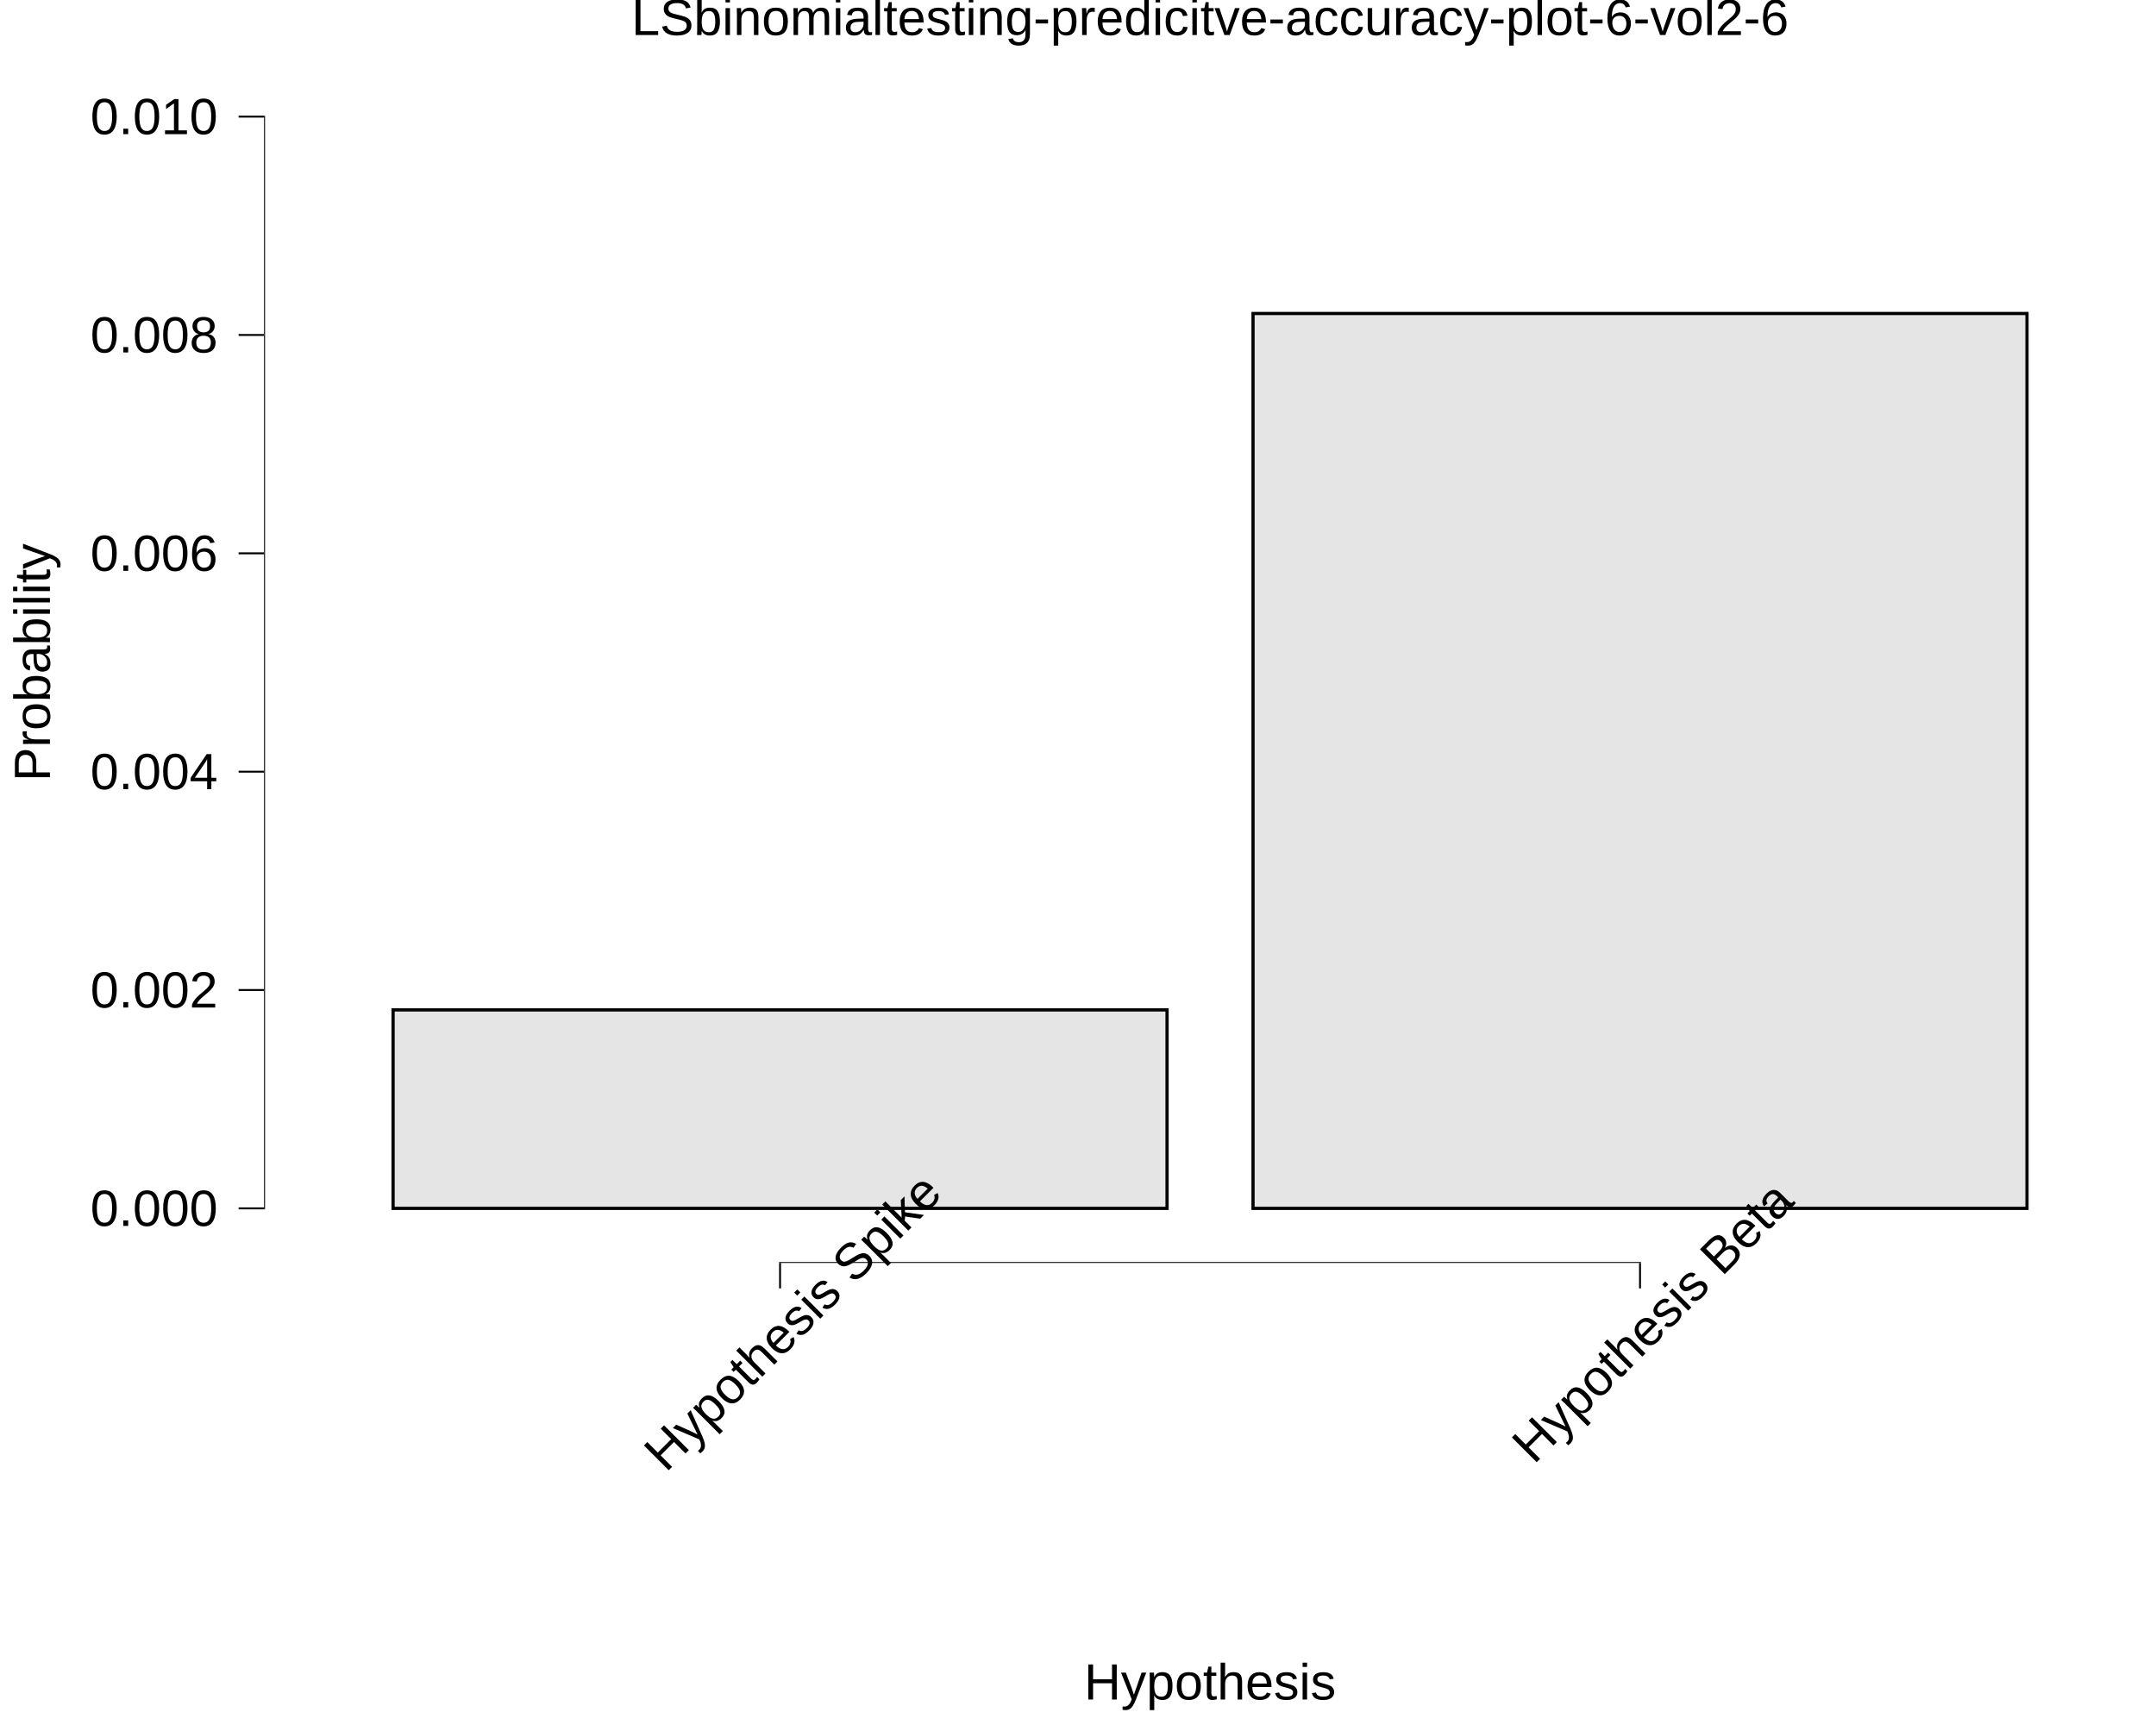
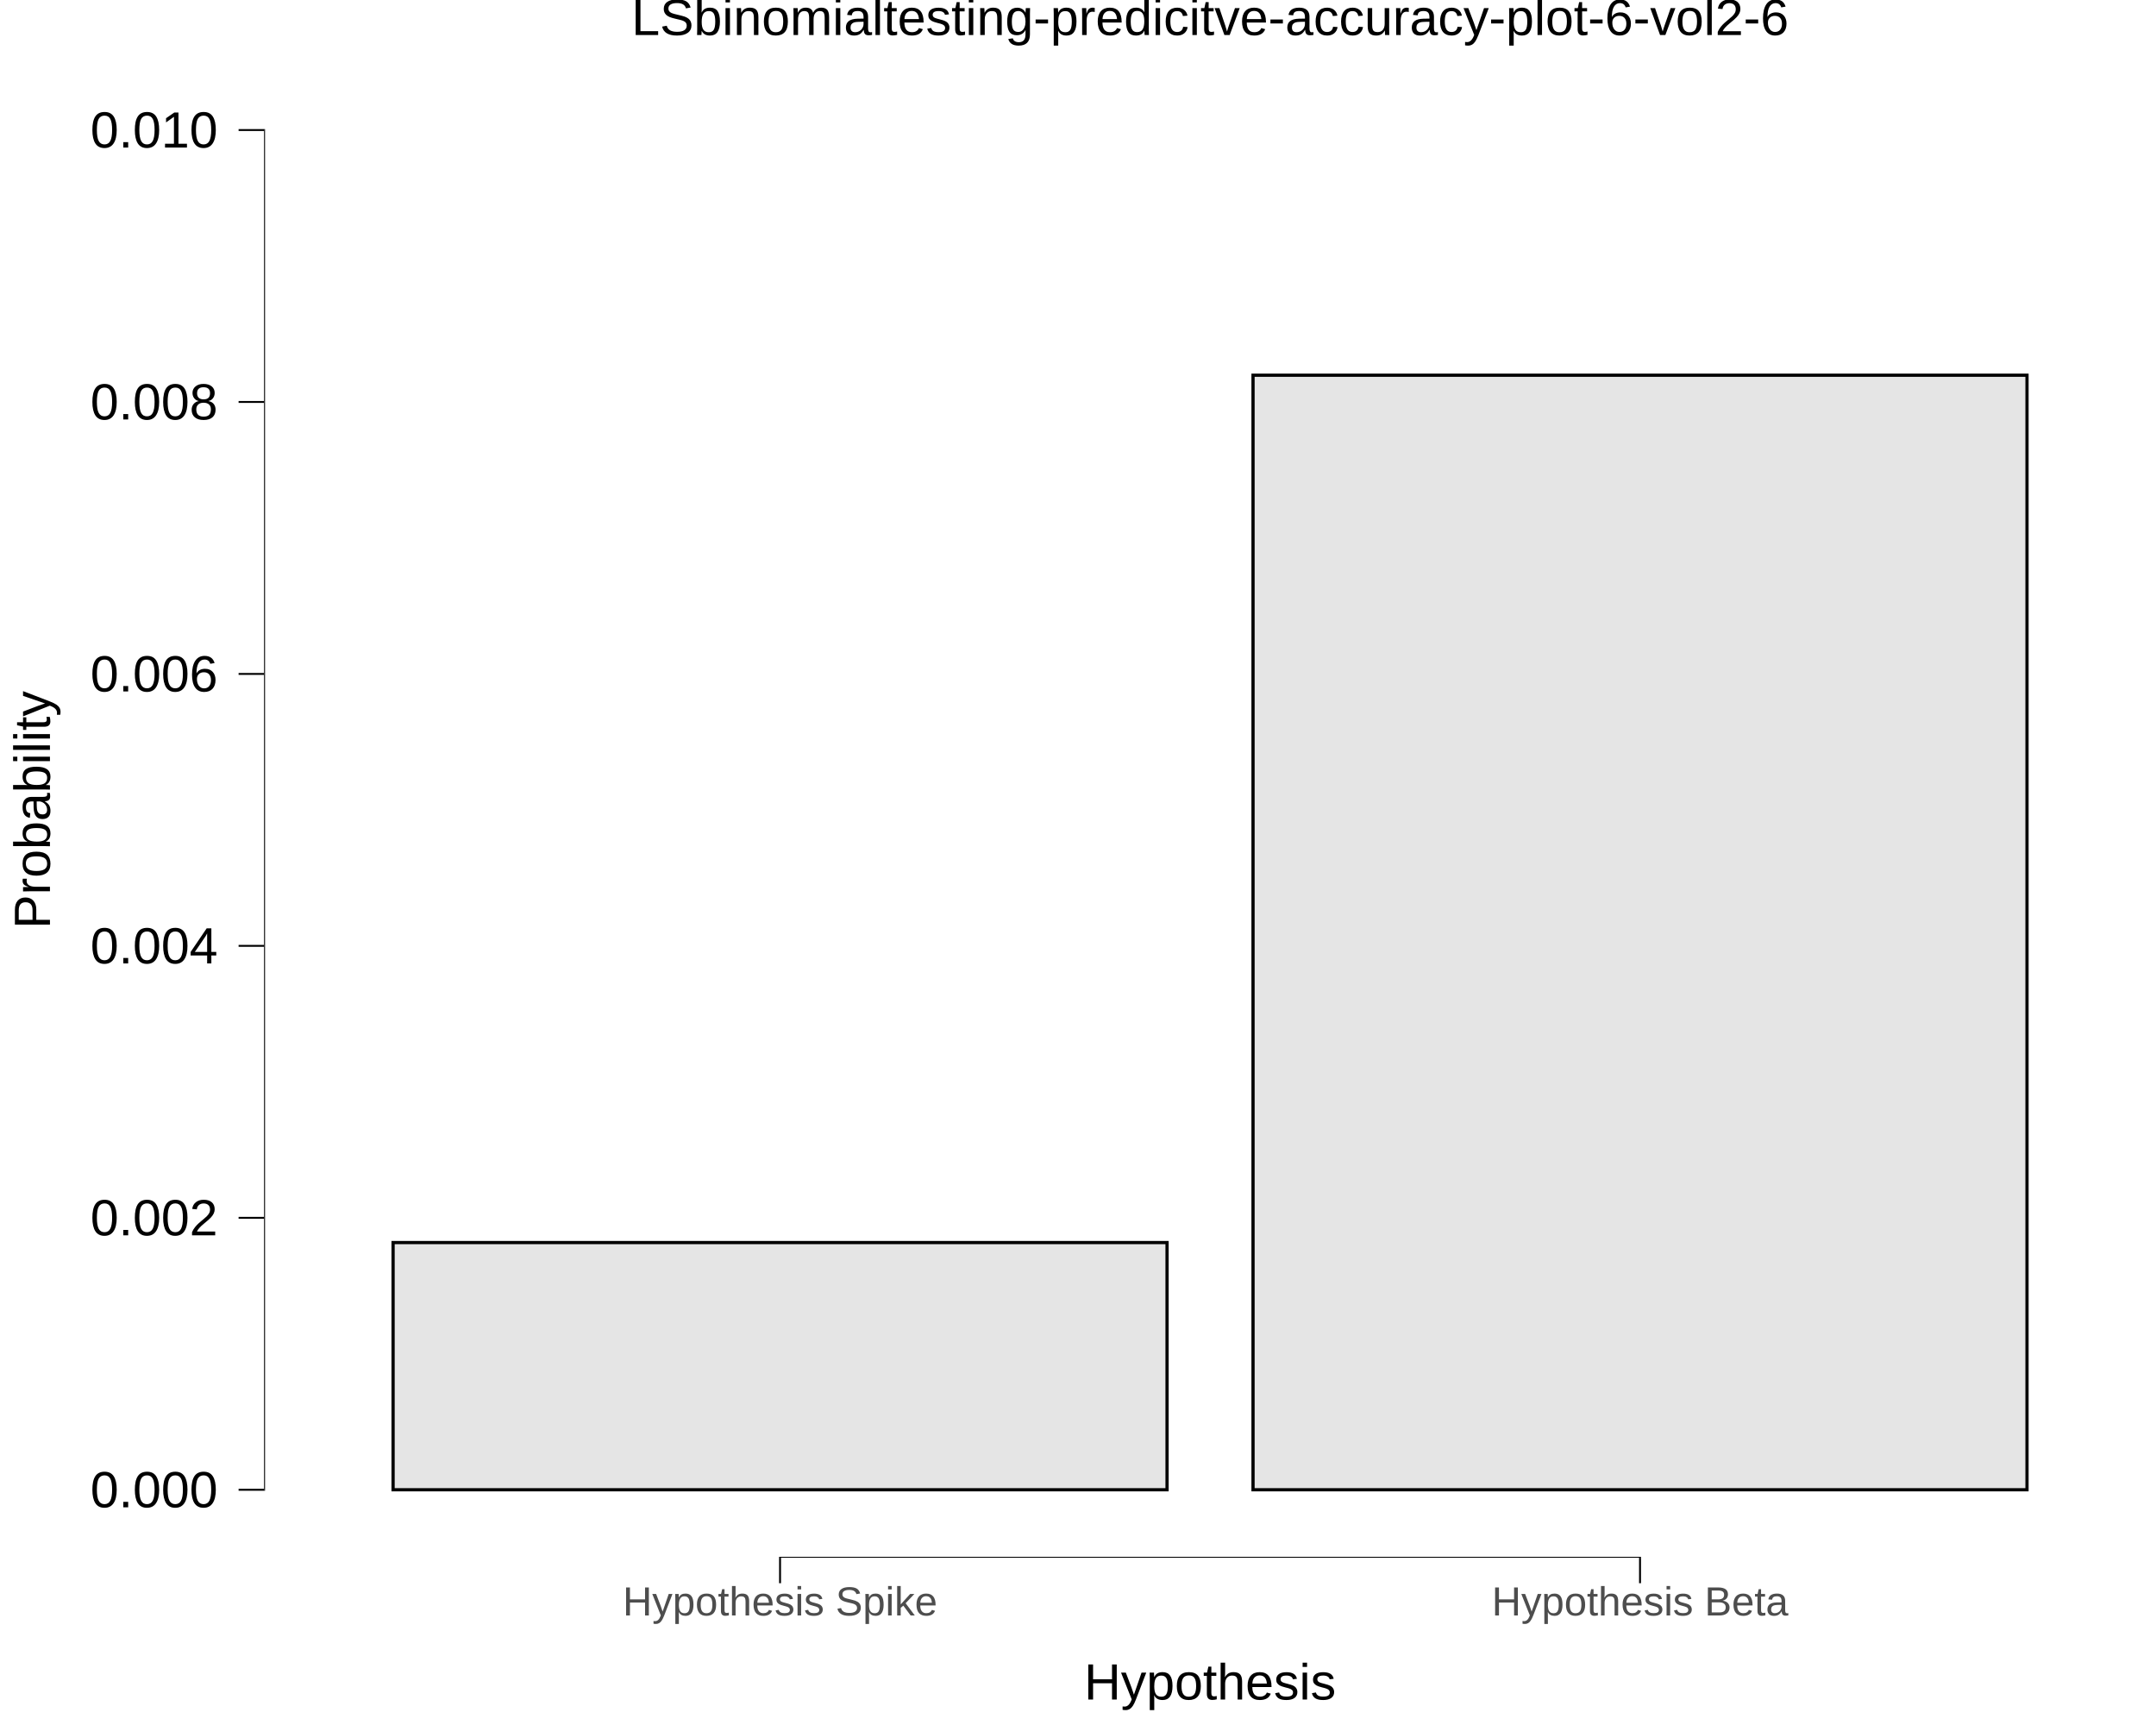
<svg xmlns="http://www.w3.org/2000/svg" viewBox="0 0 720.00 576.00">
  <defs>
    <style type="text/css">
    line, polyline, polygon, path, rect, circle {
      fill: none;
      stroke: #000000;
      stroke-linecap: round;
      stroke-linejoin: round;
      stroke-miterlimit: 10.00;
    }
  </style>
  </defs>
  <rect width="100%" height="100%" style="stroke: none; fill: #FFFFFF;" />
  <rect x="0.00" y="0.00" width="720.00" height="576.00" style="stroke-width: 10.67; stroke: none;" />
  <defs>
-     <clipPath id="cpODguMTl8NzIwLjAwfDQyMS43MnwyMC43MQ==">
-       <rect x="88.19" y="20.71" width="631.81" height="401.00" />
+     <clipPath id="cpODguMTl8NzIwLjAwfDUyMC4xNXwyMC43MQ==">
+       <rect x="88.19" y="20.71" width="631.81" height="499.44" />
    </clipPath>
  </defs>
-   <rect x="88.19" y="20.71" width="631.81" height="401.00" style="stroke-width: 10.67; stroke: none;" clip-path="url(#cpODguMTl8NzIwLjAwfDQyMS43MnwyMC43MQ==)" />
-   <rect x="131.27" y="337.22" width="258.47" height="66.27" style="stroke-width: 1.07; stroke-linecap: square; stroke-linejoin: miter; fill: #E5E5E5;" clip-path="url(#cpODguMTl8NzIwLjAwfDQyMS43MnwyMC43MQ==)" />
-   <rect x="418.45" y="104.68" width="258.47" height="298.81" style="stroke-width: 1.07; stroke-linecap: square; stroke-linejoin: miter; fill: #E5E5E5;" clip-path="url(#cpODguMTl8NzIwLjAwfDQyMS43MnwyMC43MQ==)" />
-   <line x1="260.18" y1="421.72" x2="548.01" y2="421.72" style="stroke-width: 0.64; stroke-linecap: butt;" clip-path="url(#cpODguMTl8NzIwLjAwfDQyMS43MnwyMC43MQ==)" />
-   <line x1="88.19" y1="403.81" x2="88.19" y2="38.62" style="stroke-width: 0.64; stroke-linecap: butt;" clip-path="url(#cpODguMTl8NzIwLjAwfDQyMS43MnwyMC43MQ==)" />
-   <rect x="88.19" y="20.71" width="631.81" height="401.00" style="stroke-width: 0.00; stroke: none;" clip-path="url(#cpODguMTl8NzIwLjAwfDQyMS43MnwyMC43MQ==)" />
+   <rect x="88.19" y="20.71" width="631.81" height="499.44" style="stroke-width: 10.67; stroke: none;" clip-path="url(#cpODguMTl8NzIwLjAwfDUyMC4xNXwyMC43MQ==)" />
+   <rect x="131.27" y="414.91" width="258.47" height="82.54" style="stroke-width: 1.07; stroke-linecap: square; stroke-linejoin: miter; fill: #E5E5E5;" clip-path="url(#cpODguMTl8NzIwLjAwfDUyMC4xNXwyMC43MQ==)" />
+   <rect x="418.45" y="125.29" width="258.47" height="372.16" style="stroke-width: 1.07; stroke-linecap: square; stroke-linejoin: miter; fill: #E5E5E5;" clip-path="url(#cpODguMTl8NzIwLjAwfDUyMC4xNXwyMC43MQ==)" />
+   <line x1="260.18" y1="520.15" x2="548.01" y2="520.15" style="stroke-width: 0.64; stroke-linecap: butt;" clip-path="url(#cpODguMTl8NzIwLjAwfDUyMC4xNXwyMC43MQ==)" />
+   <line x1="88.19" y1="497.77" x2="88.19" y2="43.10" style="stroke-width: 0.64; stroke-linecap: butt;" clip-path="url(#cpODguMTl8NzIwLjAwfDUyMC4xNXwyMC43MQ==)" />
+   <rect x="88.19" y="20.71" width="631.81" height="499.44" style="stroke-width: 0.00; stroke: none;" clip-path="url(#cpODguMTl8NzIwLjAwfDUyMC4xNXwyMC43MQ==)" />
  <defs>
    <clipPath id="cpMC4wMHw3MjAuMDB8NTc2LjAwfDAuMDA=">
      <rect x="0.00" y="0.00" width="720.00" height="576.00" />
    </clipPath>
  </defs>
-   <polyline points="88.19,421.72 88.19,20.71 " style="stroke-width: 0.00; stroke: none; stroke-linecap: butt;" clip-path="url(#cpMC4wMHw3MjAuMDB8NTc2LjAwfDAuMDA=)" />
+   <polyline points="88.19,520.15 88.19,20.71 " style="stroke-width: 0.00; stroke: none; stroke-linecap: butt;" clip-path="url(#cpMC4wMHw3MjAuMDB8NTc2LjAwfDAuMDA=)" />
  <g clip-path="url(#cpMC4wMHw3MjAuMDB8NTc2LjAwfDAuMDA=)">
-     <text x="30.18" y="409.34" style="font-size: 17.00px; font-family: Liberation Sans;" textLength="42.53px" lengthAdjust="spacingAndGlyphs">0.000</text>
+     <text x="30.18" y="503.30" style="font-size: 17.00px; font-family: Liberation Sans;" textLength="42.53px" lengthAdjust="spacingAndGlyphs">0.000</text>
  </g>
  <g clip-path="url(#cpMC4wMHw3MjAuMDB8NTc2LjAwfDAuMDA=)">
-     <text x="30.18" y="336.43" style="font-size: 17.00px; font-family: Liberation Sans;" textLength="42.53px" lengthAdjust="spacingAndGlyphs">0.002</text>
+     <text x="30.18" y="412.49" style="font-size: 17.00px; font-family: Liberation Sans;" textLength="42.53px" lengthAdjust="spacingAndGlyphs">0.002</text>
  </g>
  <g clip-path="url(#cpMC4wMHw3MjAuMDB8NTc2LjAwfDAuMDA=)">
-     <text x="30.18" y="263.52" style="font-size: 17.00px; font-family: Liberation Sans;" textLength="42.53px" lengthAdjust="spacingAndGlyphs">0.004</text>
+     <text x="30.18" y="321.69" style="font-size: 17.00px; font-family: Liberation Sans;" textLength="42.53px" lengthAdjust="spacingAndGlyphs">0.004</text>
  </g>
  <g clip-path="url(#cpMC4wMHw3MjAuMDB8NTc2LjAwfDAuMDA=)">
-     <text x="30.18" y="190.61" style="font-size: 17.00px; font-family: Liberation Sans;" textLength="42.53px" lengthAdjust="spacingAndGlyphs">0.006</text>
+     <text x="30.18" y="230.88" style="font-size: 17.00px; font-family: Liberation Sans;" textLength="42.53px" lengthAdjust="spacingAndGlyphs">0.006</text>
  </g>
  <g clip-path="url(#cpMC4wMHw3MjAuMDB8NTc2LjAwfDAuMDA=)">
-     <text x="30.18" y="117.70" style="font-size: 17.00px; font-family: Liberation Sans;" textLength="42.53px" lengthAdjust="spacingAndGlyphs">0.008</text>
+     <text x="30.18" y="140.07" style="font-size: 17.00px; font-family: Liberation Sans;" textLength="42.53px" lengthAdjust="spacingAndGlyphs">0.008</text>
  </g>
  <g clip-path="url(#cpMC4wMHw3MjAuMDB8NTc2LjAwfDAuMDA=)">
-     <text x="30.18" y="44.79" style="font-size: 17.00px; font-family: Liberation Sans;" textLength="42.53px" lengthAdjust="spacingAndGlyphs">0.010</text>
+     <text x="30.18" y="49.27" style="font-size: 17.00px; font-family: Liberation Sans;" textLength="42.53px" lengthAdjust="spacingAndGlyphs">0.010</text>
  </g>
-   <polyline points="79.68,403.49 88.19,403.49 " style="stroke-width: 0.64; stroke-linecap: butt;" clip-path="url(#cpMC4wMHw3MjAuMDB8NTc2LjAwfDAuMDA=)" />
-   <polyline points="79.68,330.58 88.19,330.58 " style="stroke-width: 0.64; stroke-linecap: butt;" clip-path="url(#cpMC4wMHw3MjAuMDB8NTc2LjAwfDAuMDA=)" />
-   <polyline points="79.68,257.67 88.19,257.67 " style="stroke-width: 0.64; stroke-linecap: butt;" clip-path="url(#cpMC4wMHw3MjAuMDB8NTc2LjAwfDAuMDA=)" />
-   <polyline points="79.68,184.76 88.19,184.76 " style="stroke-width: 0.64; stroke-linecap: butt;" clip-path="url(#cpMC4wMHw3MjAuMDB8NTc2LjAwfDAuMDA=)" />
-   <polyline points="79.68,111.85 88.19,111.85 " style="stroke-width: 0.64; stroke-linecap: butt;" clip-path="url(#cpMC4wMHw3MjAuMDB8NTc2LjAwfDAuMDA=)" />
-   <polyline points="79.68,38.94 88.19,38.94 " style="stroke-width: 0.64; stroke-linecap: butt;" clip-path="url(#cpMC4wMHw3MjAuMDB8NTc2LjAwfDAuMDA=)" />
-   <polyline points="88.19,421.72 720.00,421.72 " style="stroke-width: 0.00; stroke: none; stroke-linecap: butt;" clip-path="url(#cpMC4wMHw3MjAuMDB8NTc2LjAwfDAuMDA=)" />
-   <polyline points="260.50,430.22 260.50,421.72 " style="stroke-width: 0.64; stroke-linecap: butt;" clip-path="url(#cpMC4wMHw3MjAuMDB8NTc2LjAwfDAuMDA=)" />
-   <polyline points="547.69,430.22 547.69,421.72 " style="stroke-width: 0.64; stroke-linecap: butt;" clip-path="url(#cpMC4wMHw3MjAuMDB8NTc2LjAwfDAuMDA=)" />
+   <polyline points="79.68,497.45 88.19,497.45 " style="stroke-width: 0.64; stroke-linecap: butt;" clip-path="url(#cpMC4wMHw3MjAuMDB8NTc2LjAwfDAuMDA=)" />
+   <polyline points="79.68,406.64 88.19,406.64 " style="stroke-width: 0.64; stroke-linecap: butt;" clip-path="url(#cpMC4wMHw3MjAuMDB8NTc2LjAwfDAuMDA=)" />
+   <polyline points="79.68,315.83 88.19,315.83 " style="stroke-width: 0.64; stroke-linecap: butt;" clip-path="url(#cpMC4wMHw3MjAuMDB8NTc2LjAwfDAuMDA=)" />
+   <polyline points="79.68,225.03 88.19,225.03 " style="stroke-width: 0.64; stroke-linecap: butt;" clip-path="url(#cpMC4wMHw3MjAuMDB8NTc2LjAwfDAuMDA=)" />
+   <polyline points="79.68,134.22 88.19,134.22 " style="stroke-width: 0.64; stroke-linecap: butt;" clip-path="url(#cpMC4wMHw3MjAuMDB8NTc2LjAwfDAuMDA=)" />
+   <polyline points="79.68,43.42 88.19,43.42 " style="stroke-width: 0.64; stroke-linecap: butt;" clip-path="url(#cpMC4wMHw3MjAuMDB8NTc2LjAwfDAuMDA=)" />
+   <polyline points="88.19,520.15 720.00,520.15 " style="stroke-width: 0.00; stroke: none; stroke-linecap: butt;" clip-path="url(#cpMC4wMHw3MjAuMDB8NTc2LjAwfDAuMDA=)" />
+   <polyline points="260.50,528.65 260.50,520.15 " style="stroke-width: 0.64; stroke-linecap: butt;" clip-path="url(#cpMC4wMHw3MjAuMDB8NTc2LjAwfDAuMDA=)" />
+   <polyline points="547.69,528.65 547.69,520.15 " style="stroke-width: 0.64; stroke-linecap: butt;" clip-path="url(#cpMC4wMHw3MjAuMDB8NTc2LjAwfDAuMDA=)" />
  <g clip-path="url(#cpMC4wMHw3MjAuMDB8NTc2LjAwfDAuMDA=)">
-     <text transform="translate(222.34,491.91) rotate(-45)" style="font-size: 17.00px; font-family: Liberation Sans;" textLength="131.34px" lengthAdjust="spacingAndGlyphs">Hypothesis Spike</text>
+     <text x="207.98" y="539.43" style="font-size: 13.60px; fill: #4D4D4D; font-family: Liberation Sans;" textLength="105.03px" lengthAdjust="spacingAndGlyphs">Hypothesis Spike</text>
  </g>
  <g clip-path="url(#cpMC4wMHw3MjAuMDB8NTc2LjAwfDAuMDA=)">
-     <text transform="translate(512.20,489.23) rotate(-45)" style="font-size: 17.00px; font-family: Liberation Sans;" textLength="123.78px" lengthAdjust="spacingAndGlyphs">Hypothesis Beta</text>
+     <text x="498.19" y="539.43" style="font-size: 13.60px; fill: #4D4D4D; font-family: Liberation Sans;" textLength="99.00px" lengthAdjust="spacingAndGlyphs">Hypothesis Beta</text>
  </g>
  <g clip-path="url(#cpMC4wMHw3MjAuMDB8NTc2LjAwfDAuMDA=)">
    <text x="362.05" y="567.49" style="font-size: 17.00px; font-family: Liberation Sans;" textLength="84.09px" lengthAdjust="spacingAndGlyphs">Hypothesis</text>
  </g>
  <g clip-path="url(#cpMC4wMHw3MjAuMDB8NTc2LjAwfDAuMDA=)">
-     <text transform="translate(16.68,260.90) rotate(-90)" style="font-size: 17.00px; font-family: Liberation Sans;" textLength="79.38px" lengthAdjust="spacingAndGlyphs">Probability</text>
+     <text transform="translate(16.68,310.12) rotate(-90)" style="font-size: 17.00px; font-family: Liberation Sans;" textLength="79.38px" lengthAdjust="spacingAndGlyphs">Probability</text>
  </g>
  <g clip-path="url(#cpMC4wMHw3MjAuMDB8NTc2LjAwfDAuMDA=)">
    <text x="210.90" y="11.70" style="font-size: 17.00px; font-family: Liberation Sans;" textLength="386.39px" lengthAdjust="spacingAndGlyphs">LSbinomialtesting-predicitve-accuracy-plot-6-vol2-6</text>
  </g>
</svg>
